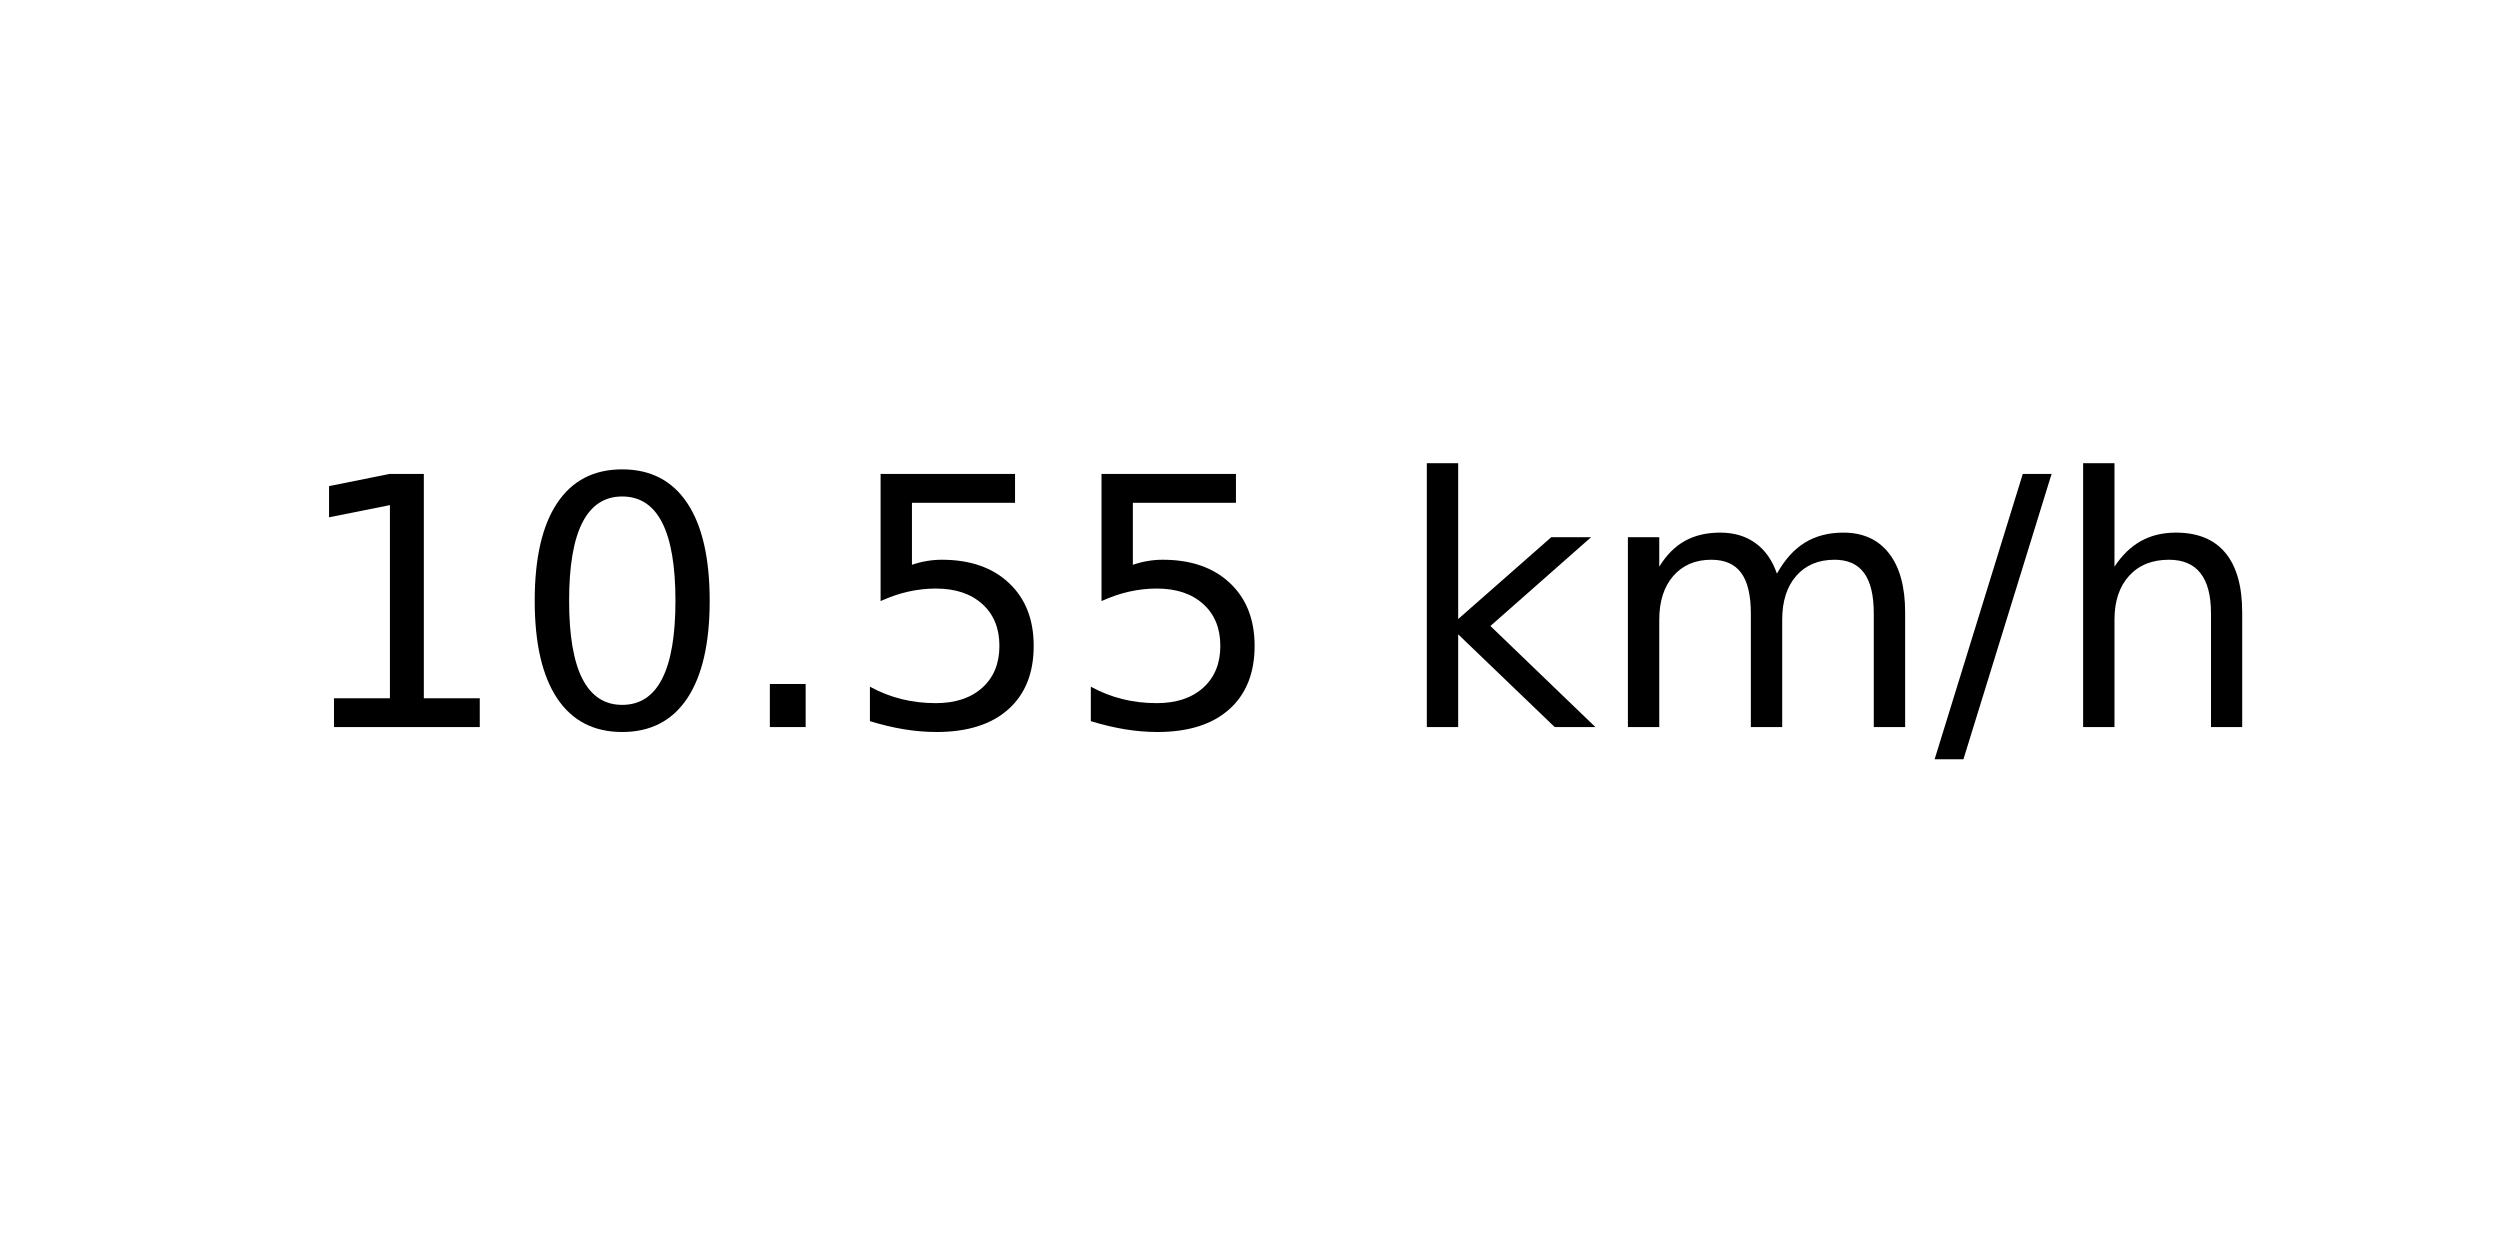
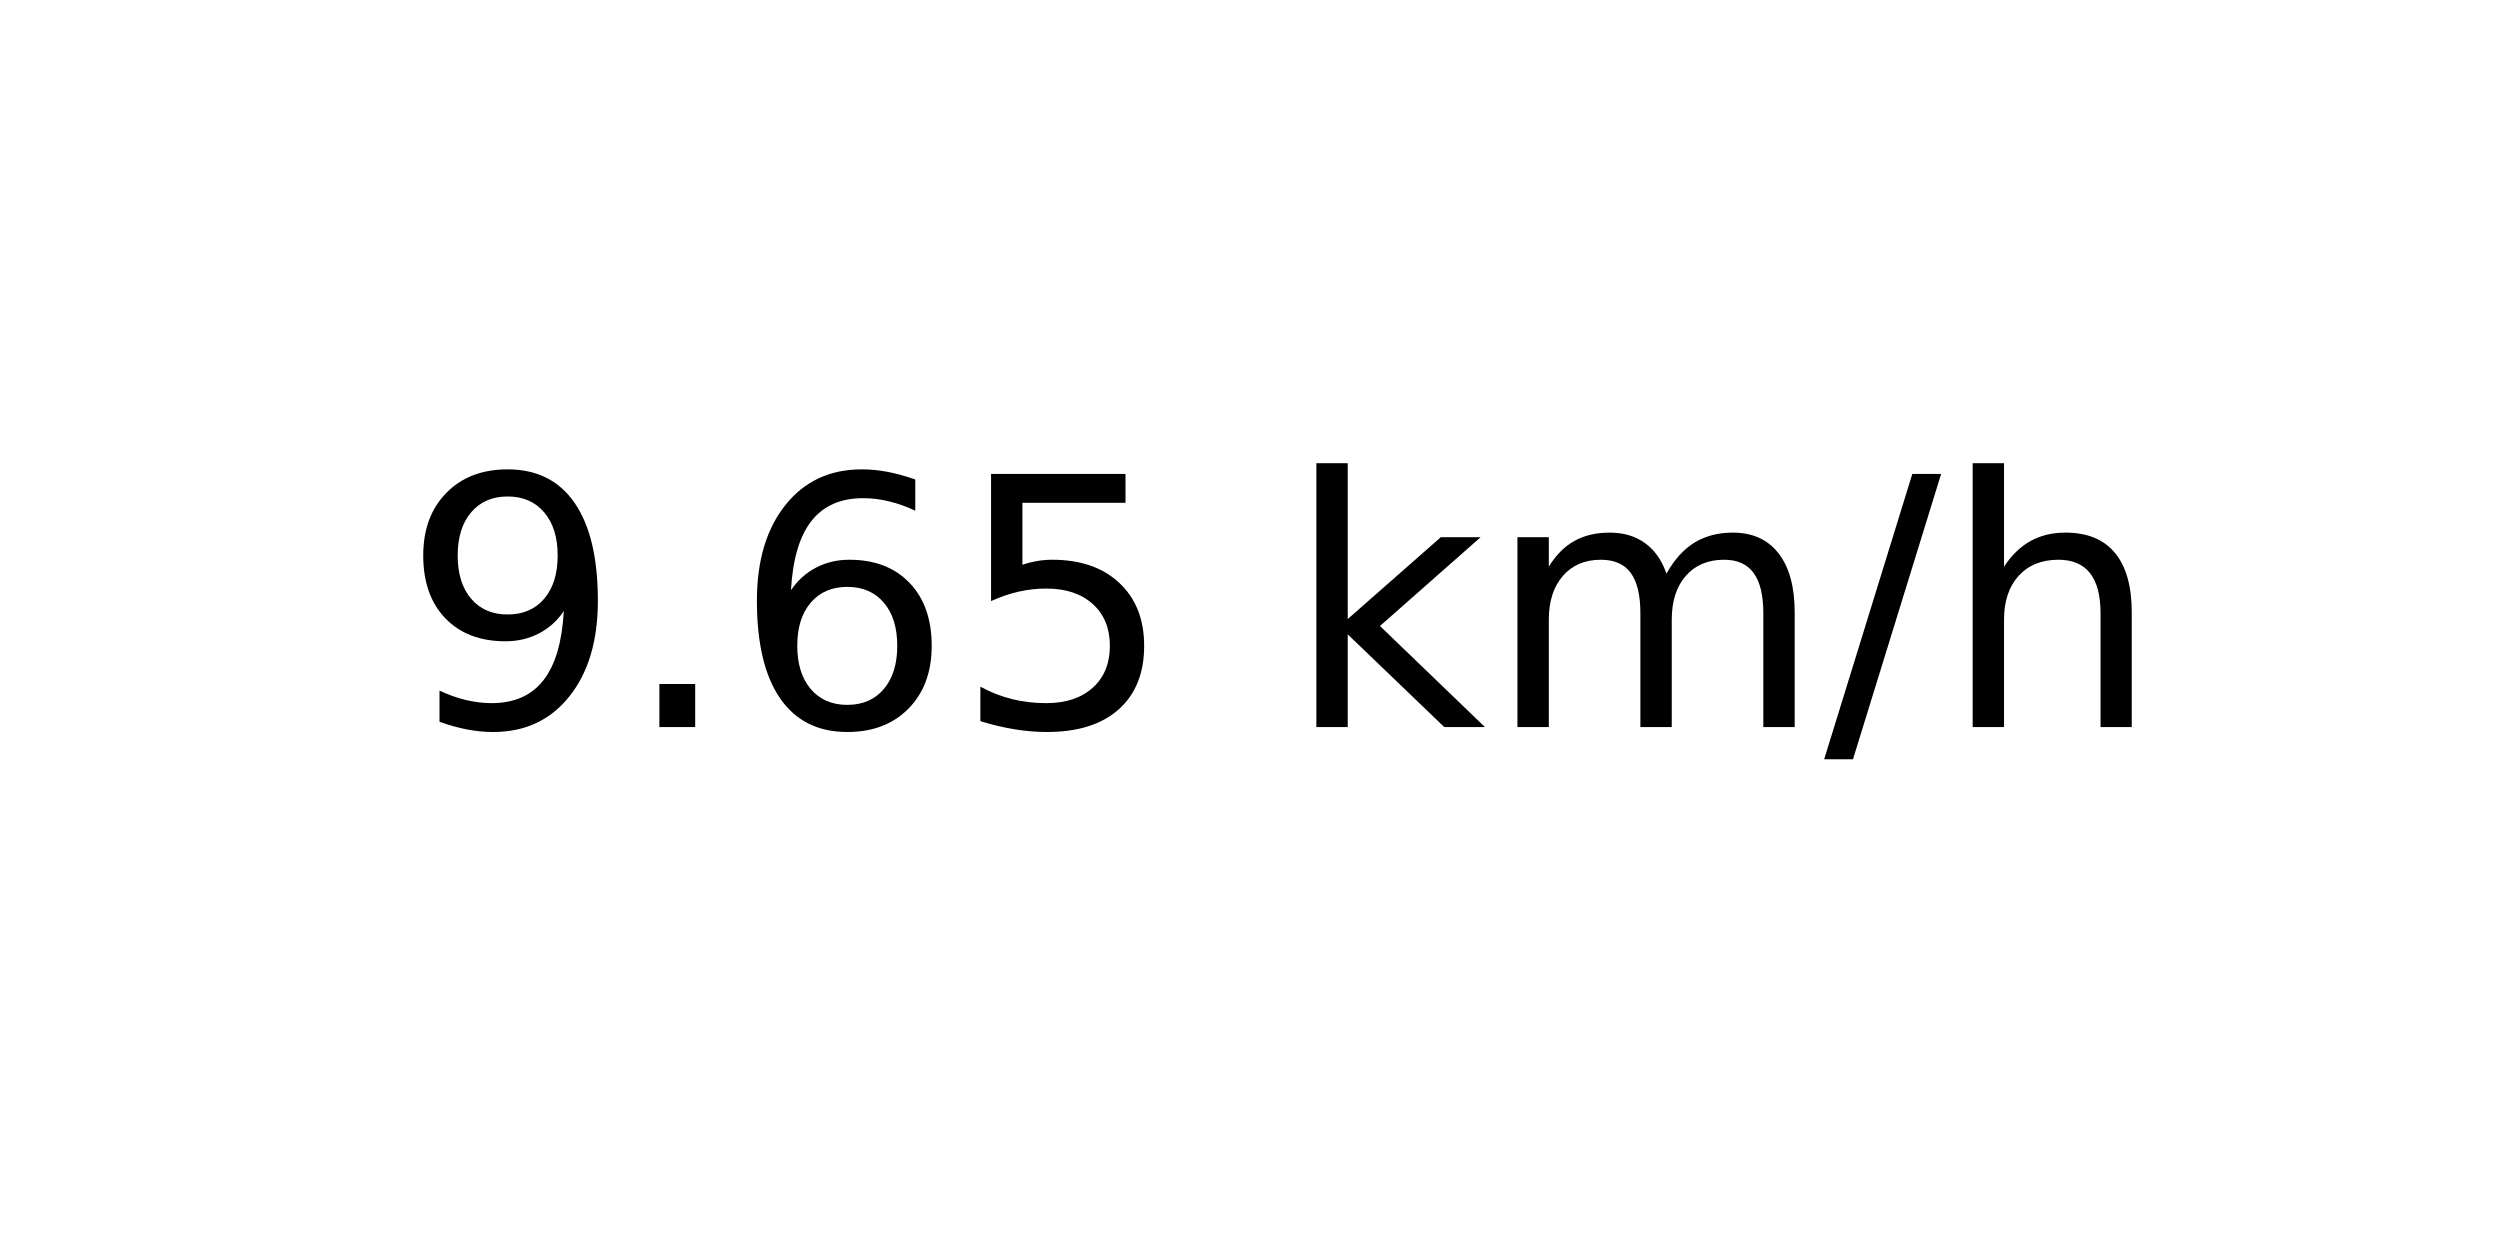
<svg xmlns="http://www.w3.org/2000/svg" xmlns:xlink="http://www.w3.org/1999/xlink" width="72pt" height="36pt" viewBox="0 0 72 36" version="1.1">
  <defs>
    <style type="text/css">*{stroke-linejoin: round; stroke-linecap: butt}</style>
  </defs>
  <g id="figure_1">
    <g id="axes_1">
      <g id="text_1">
-         <g transform="translate(8.378125 20.93937) scale(0.1 -0.1)">
+         <g transform="translate(11.55937 20.93937) scale(0.1 -0.1)">
          <defs>
-             <path id="DejaVuSans-31" d="M 794 531  L 1825 531  L 1825 4091  L 703 3866  L 703 4441  L 1819 4666  L 2450 4666  L 2450 531  L 3481 531  L 3481 0  L 794 0  L 794 531  z " transform="scale(0.015625)" />
-             <path id="DejaVuSans-30" d="M 2034 4250  Q 1547 4250 1301 3770  Q 1056 3291 1056 2328  Q 1056 1369 1301 889  Q 1547 409 2034 409  Q 2525 409 2770 889  Q 3016 1369 3016 2328  Q 3016 3291 2770 3770  Q 2525 4250 2034 4250  z M 2034 4750  Q 2819 4750 3233 4129  Q 3647 3509 3647 2328  Q 3647 1150 3233 529  Q 2819 -91 2034 -91  Q 1250 -91 836 529  Q 422 1150 422 2328  Q 422 3509 836 4129  Q 1250 4750 2034 4750  z " transform="scale(0.015625)" />
+             <path id="DejaVuSans-39" d="M 703 97  L 703 672  Q 941 559 1184 500  Q 1428 441 1663 441  Q 2288 441 2617 861  Q 2947 1281 2994 2138  Q 2813 1869 2534 1725  Q 2256 1581 1919 1581  Q 1219 1581 811 2004  Q 403 2428 403 3163  Q 403 3881 828 4315  Q 1253 4750 1959 4750  Q 2769 4750 3195 4129  Q 3622 3509 3622 2328  Q 3622 1225 3098 567  Q 2575 -91 1691 -91  Q 1453 -91 1209 -44  Q 966 3 703 97  z M 1959 2075  Q 2384 2075 2632 2365  Q 2881 2656 2881 3163  Q 2881 3666 2632 3958  Q 2384 4250 1959 4250  Q 1534 4250 1286 3958  Q 1038 3666 1038 3163  Q 1038 2656 1286 2365  Q 1534 2075 1959 2075  z " transform="scale(0.015625)" />
            <path id="DejaVuSans-2e" d="M 684 794  L 1344 794  L 1344 0  L 684 0  L 684 794  z " transform="scale(0.015625)" />
+             <path id="DejaVuSans-36" d="M 2113 2584  Q 1688 2584 1439 2293  Q 1191 2003 1191 1497  Q 1191 994 1439 701  Q 1688 409 2113 409  Q 2538 409 2786 701  Q 3034 994 3034 1497  Q 3034 2003 2786 2293  Q 2538 2584 2113 2584  z M 3366 4563  L 3366 3988  Q 3128 4100 2886 4159  Q 2644 4219 2406 4219  Q 1781 4219 1451 3797  Q 1122 3375 1075 2522  Q 1259 2794 1537 2939  Q 1816 3084 2150 3084  Q 2853 3084 3261 2657  Q 3669 2231 3669 1497  Q 3669 778 3244 343  Q 2819 -91 2113 -91  Q 1303 -91 875 529  Q 447 1150 447 2328  Q 447 3434 972 4092  Q 1497 4750 2381 4750  Q 2619 4750 2861 4703  Q 3103 4656 3366 4563  z " transform="scale(0.015625)" />
            <path id="DejaVuSans-35" d="M 691 4666  L 3169 4666  L 3169 4134  L 1269 4134  L 1269 2991  Q 1406 3038 1543 3061  Q 1681 3084 1819 3084  Q 2600 3084 3056 2656  Q 3513 2228 3513 1497  Q 3513 744 3044 326  Q 2575 -91 1722 -91  Q 1428 -91 1123 -41  Q 819 9 494 109  L 494 744  Q 775 591 1075 516  Q 1375 441 1709 441  Q 2250 441 2565 725  Q 2881 1009 2881 1497  Q 2881 1984 2565 2268  Q 2250 2553 1709 2553  Q 1456 2553 1204 2497  Q 953 2441 691 2322  L 691 4666  z " transform="scale(0.015625)" />
            <path id="DejaVuSans-20" transform="scale(0.015625)" />
            <path id="DejaVuSans-6b" d="M 581 4863  L 1159 4863  L 1159 1991  L 2875 3500  L 3609 3500  L 1753 1863  L 3688 0  L 2938 0  L 1159 1709  L 1159 0  L 581 0  L 581 4863  z " transform="scale(0.015625)" />
            <path id="DejaVuSans-6d" d="M 3328 2828  Q 3544 3216 3844 3400  Q 4144 3584 4550 3584  Q 5097 3584 5394 3201  Q 5691 2819 5691 2113  L 5691 0  L 5113 0  L 5113 2094  Q 5113 2597 4934 2840  Q 4756 3084 4391 3084  Q 3944 3084 3684 2787  Q 3425 2491 3425 1978  L 3425 0  L 2847 0  L 2847 2094  Q 2847 2600 2669 2842  Q 2491 3084 2119 3084  Q 1678 3084 1418 2786  Q 1159 2488 1159 1978  L 1159 0  L 581 0  L 581 3500  L 1159 3500  L 1159 2956  Q 1356 3278 1631 3431  Q 1906 3584 2284 3584  Q 2666 3584 2933 3390  Q 3200 3197 3328 2828  z " transform="scale(0.015625)" />
            <path id="DejaVuSans-2f" d="M 1625 4666  L 2156 4666  L 531 -594  L 0 -594  L 1625 4666  z " transform="scale(0.015625)" />
            <path id="DejaVuSans-68" d="M 3513 2113  L 3513 0  L 2938 0  L 2938 2094  Q 2938 2591 2744 2837  Q 2550 3084 2163 3084  Q 1697 3084 1428 2787  Q 1159 2491 1159 1978  L 1159 0  L 581 0  L 581 4863  L 1159 4863  L 1159 2956  Q 1366 3272 1645 3428  Q 1925 3584 2291 3584  Q 2894 3584 3203 3211  Q 3513 2838 3513 2113  z " transform="scale(0.015625)" />
          </defs>
-           <use xlink:href="#DejaVuSans-31" />
-           <use xlink:href="#DejaVuSans-30" x="63.623" />
-           <use xlink:href="#DejaVuSans-2e" x="127.246" />
+           <use xlink:href="#DejaVuSans-39" />
+           <use xlink:href="#DejaVuSans-2e" x="63.623" />
+           <use xlink:href="#DejaVuSans-36" x="95.41" />
          <use xlink:href="#DejaVuSans-35" x="159.033" />
-           <use xlink:href="#DejaVuSans-35" x="222.656" />
-           <use xlink:href="#DejaVuSans-20" x="286.279" />
-           <use xlink:href="#DejaVuSans-6b" x="318.066" />
-           <use xlink:href="#DejaVuSans-6d" x="375.977" />
-           <use xlink:href="#DejaVuSans-2f" x="473.389" />
-           <use xlink:href="#DejaVuSans-68" x="507.08" />
+           <use xlink:href="#DejaVuSans-20" x="222.656" />
+           <use xlink:href="#DejaVuSans-6b" x="254.443" />
+           <use xlink:href="#DejaVuSans-6d" x="312.354" />
+           <use xlink:href="#DejaVuSans-2f" x="409.766" />
+           <use xlink:href="#DejaVuSans-68" x="443.457" />
        </g>
      </g>
    </g>
  </g>
</svg>
